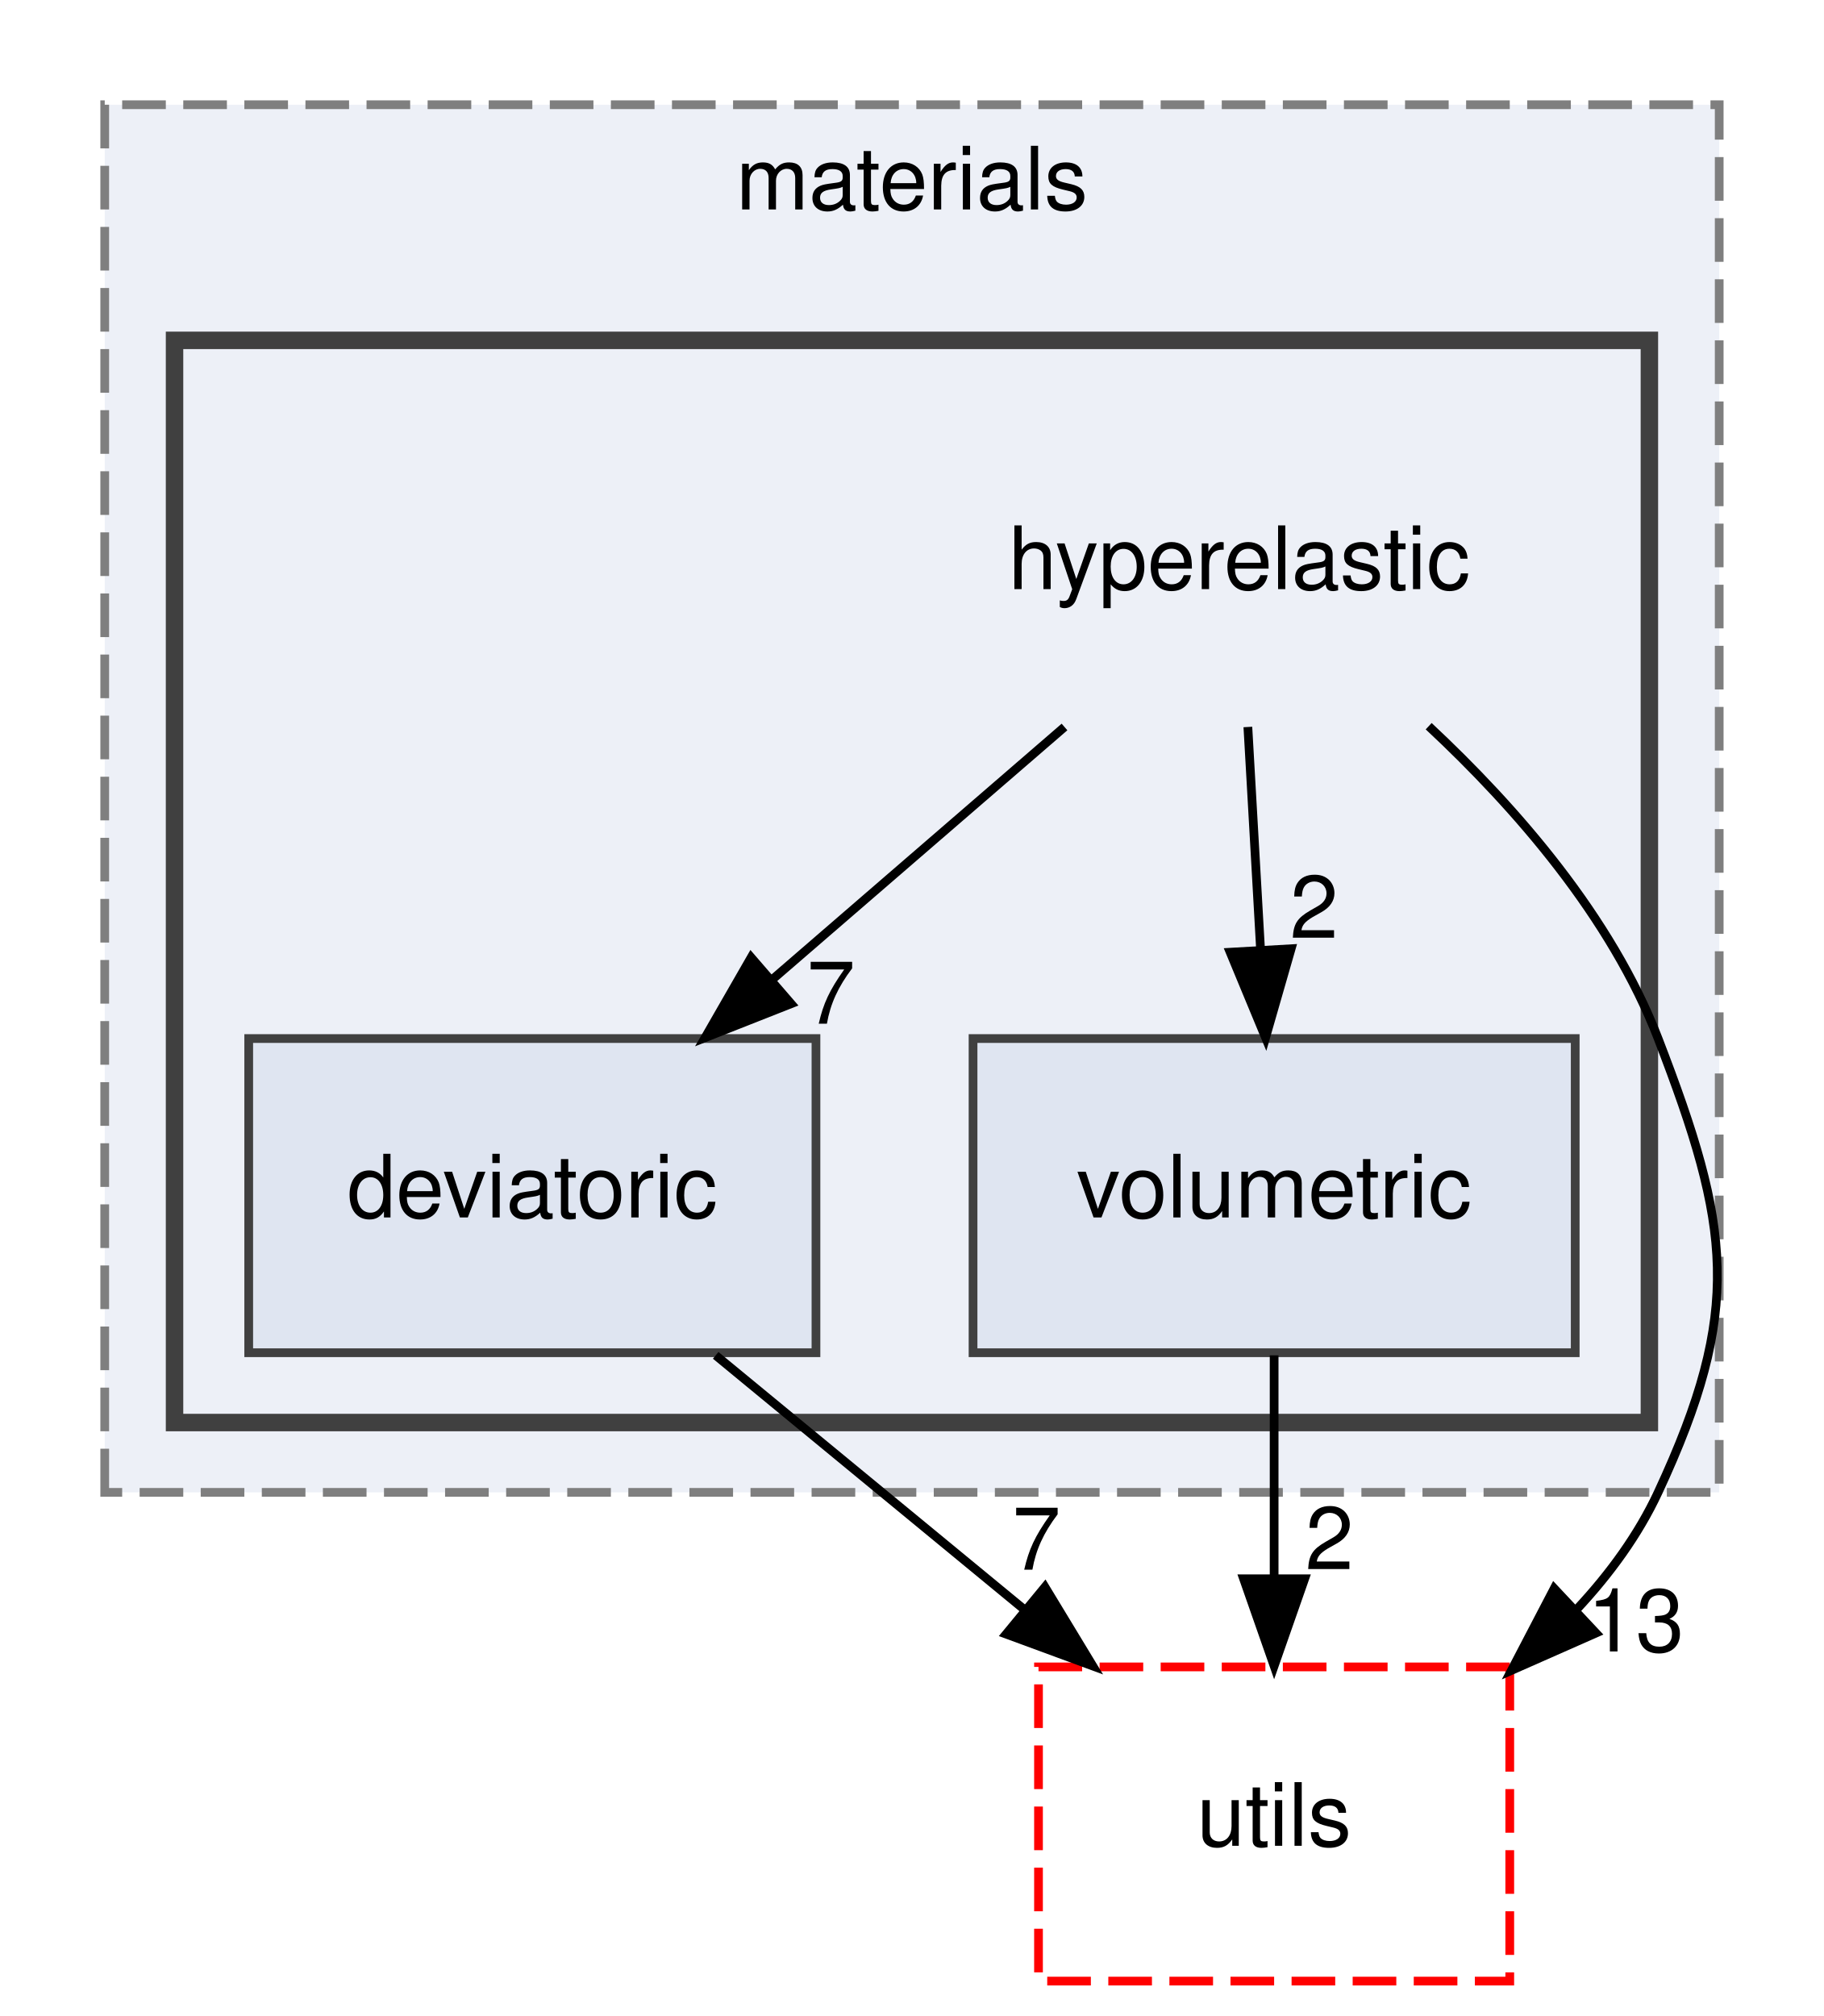
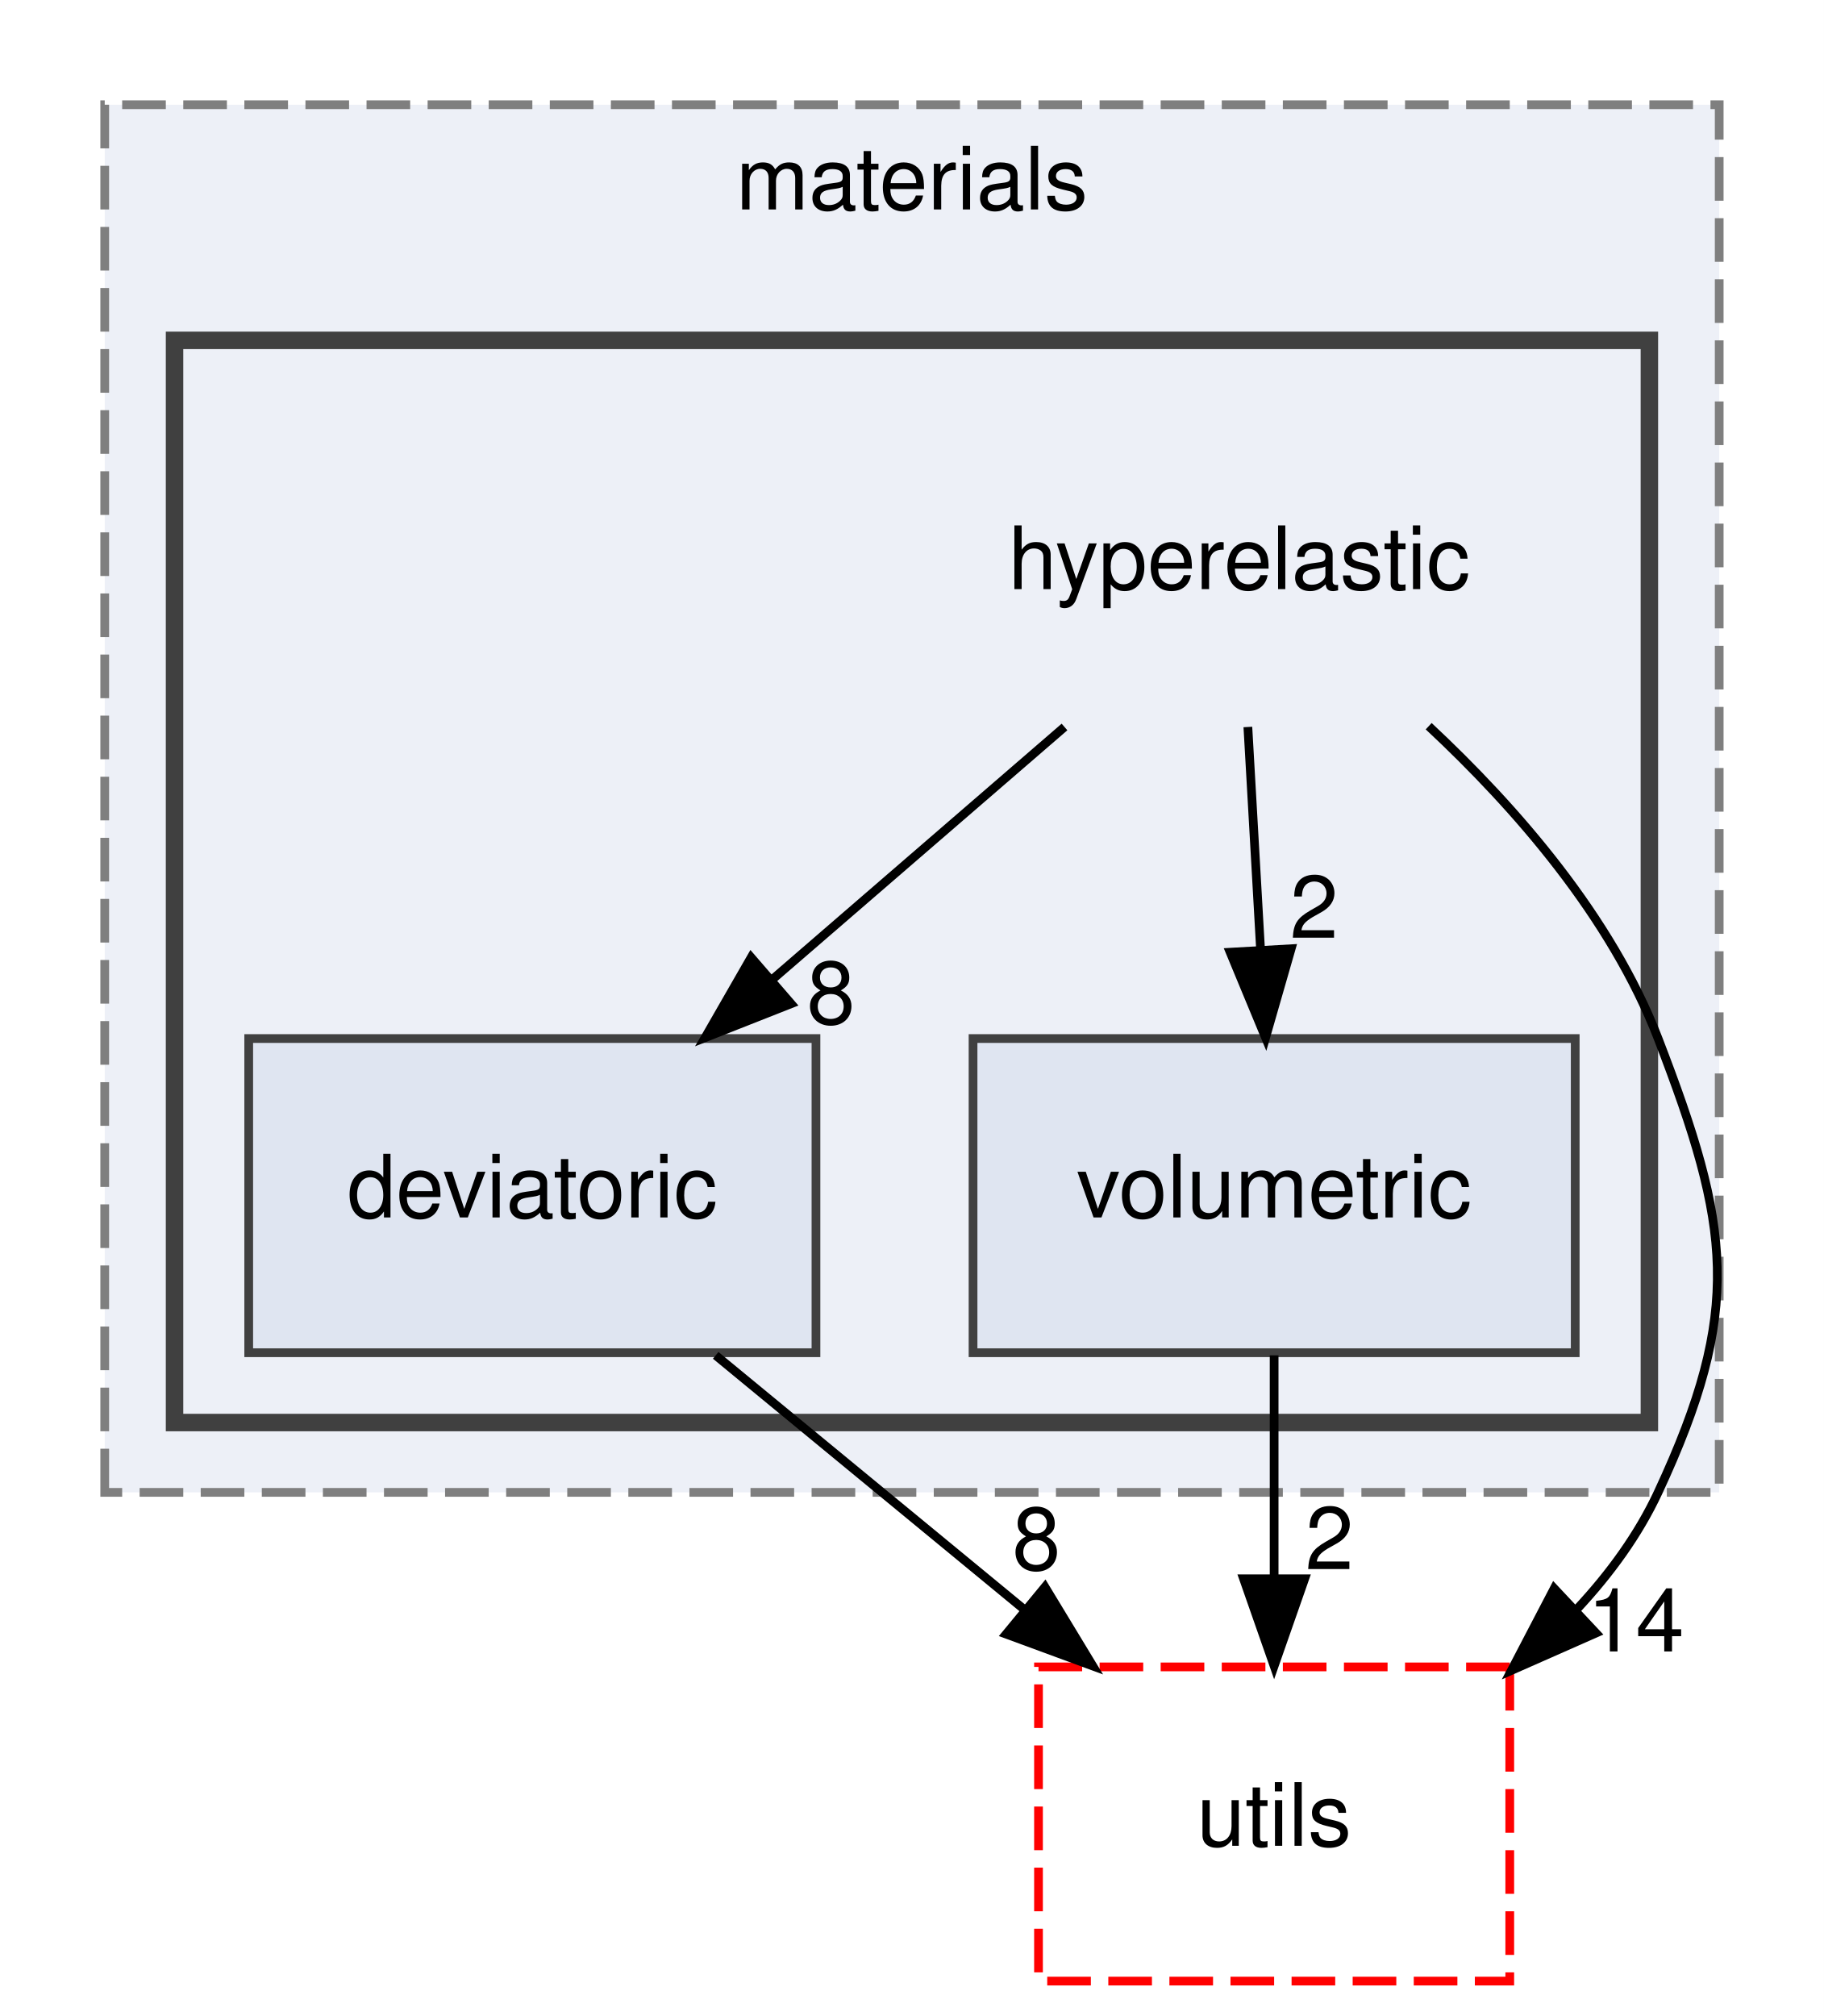
<svg xmlns="http://www.w3.org/2000/svg" xmlns:xlink="http://www.w3.org/1999/xlink" width="209pt" height="231pt" viewBox="0.00 0.00 209.00 231.00">
  <g id="graph0" class="graph" transform="scale(1 1) rotate(0) translate(4 227)">
    <polygon fill="white" stroke="transparent" points="-4,4 -4,-227 205,-227 205,4 -4,4" />
    <g id="clust1" class="cluster">
      <g id="a_clust1">
        <a xlink:href="dir_fc403fdb7d4f9d9b203e31bf1b8a15f4.html" target="_top" xlink:title="materials">
          <polygon fill="#edf0f7" stroke="#7f7f7f" stroke-dasharray="5,2" points="8,-56 8,-215 193,-215 193,-56 8,-56" />
          <text text-anchor="middle" x="100.5" y="-203" font-family="Helvetica,sans-Serif" font-size="10.00">materials</text>
        </a>
      </g>
    </g>
    <g id="clust2" class="cluster">
      <g id="a_clust2">
        <a xlink:href="dir_a03d0955ec786907fd5e2d9460a59b20.html" target="_top">
          <polygon fill="#edf0f7" stroke="#404040" stroke-width="2" points="16,-64 16,-188 185,-188 185,-64 16,-64" />
        </a>
      </g>
    </g>
    <g id="node1" class="node">
      <text text-anchor="middle" x="138" y="-159.5" font-family="Helvetica,sans-Serif" font-size="10.00">hyperelastic</text>
    </g>
    <g id="node2" class="node">
      <g id="a_node2">
        <a xlink:href="dir_4ba2a7935bd4322f95edc73c65047dcd.html" target="_top" xlink:title="deviatoric">
          <polygon fill="#dfe5f1" stroke="#404040" points="89.5,-108 24.5,-108 24.5,-72 89.5,-72 89.5,-108" />
          <text text-anchor="middle" x="57" y="-87.5" font-family="Helvetica,sans-Serif" font-size="10.00">deviatoric</text>
        </a>
      </g>
    </g>
    <g id="edge2" class="edge">
      <path fill="none" stroke="black" d="M117.98,-143.7C107.87,-134.97 95.46,-124.24 84.48,-114.75" />
      <polygon fill="black" stroke="black" points="86.65,-111.99 76.79,-108.1 82.07,-117.29 86.65,-111.99" />
      <g id="a_edge2-headlabel">
-         <a xlink:href="dir_000021_000009.html" target="_top" xlink:title="7">
-           <text text-anchor="middle" x="91.22" y="-109.7" font-family="Helvetica,sans-Serif" font-size="10.00">7</text>
+         <a xlink:href="dir_000021_000009.html" target="_top" xlink:title="8">
+           <text text-anchor="middle" x="91.22" y="-109.7" font-family="Helvetica,sans-Serif" font-size="10.00">8</text>
        </a>
      </g>
    </g>
    <g id="node3" class="node">
      <g id="a_node3">
        <a xlink:href="dir_e24c925cb0f035293ddb71c6b0ba176b.html" target="_top" xlink:title="volumetric">
          <polygon fill="#dfe5f1" stroke="#404040" points="176.5,-108 107.5,-108 107.5,-72 176.5,-72 176.5,-108" />
          <text text-anchor="middle" x="142" y="-87.5" font-family="Helvetica,sans-Serif" font-size="10.00">volumetric</text>
        </a>
      </g>
    </g>
    <g id="edge3" class="edge">
      <path fill="none" stroke="black" d="M138.99,-143.7C139.43,-135.98 139.96,-126.71 140.45,-118.11" />
      <polygon fill="black" stroke="black" points="143.95,-118.29 141.02,-108.1 136.96,-117.89 143.95,-118.29" />
      <g id="a_edge3-headlabel">
        <a xlink:href="dir_000021_000043.html" target="_top" xlink:title="2">
          <text text-anchor="middle" x="146.58" y="-119.54" font-family="Helvetica,sans-Serif" font-size="10.00">2</text>
        </a>
      </g>
    </g>
    <g id="node4" class="node">
      <g id="a_node4">
        <a xlink:href="dir_36505a9bfb81f81ed7a4e794d4cf597e.html" target="_top" xlink:title="utils">
          <polygon fill="none" stroke="red" stroke-dasharray="5,2" points="169,-36 115,-36 115,0 169,0 169,-36" />
          <text text-anchor="middle" x="142" y="-15.5" font-family="Helvetica,sans-Serif" font-size="10.00">utils</text>
        </a>
      </g>
    </g>
    <g id="edge1" class="edge">
      <path fill="none" stroke="black" d="M159.71,-143.79C169.76,-134.41 180.64,-121.9 186,-108 194.31,-86.44 195.76,-76.95 186,-56 183.74,-51.15 180.5,-46.71 176.78,-42.71" />
      <polygon fill="black" stroke="black" points="178.88,-39.88 169.19,-35.6 174.09,-44.99 178.88,-39.88" />
      <g id="a_edge1-headlabel">
-         <a xlink:href="dir_000021_000041.html" target="_top" xlink:title="13">
-           <text text-anchor="middle" x="183.44" y="-37.77" font-family="Helvetica,sans-Serif" font-size="10.00">13</text>
+         <a xlink:href="dir_000021_000041.html" target="_top" xlink:title="14">
+           <text text-anchor="middle" x="183.44" y="-37.77" font-family="Helvetica,sans-Serif" font-size="10.00">14</text>
        </a>
      </g>
    </g>
    <g id="edge4" class="edge">
      <path fill="none" stroke="black" d="M78.01,-71.7C88.72,-62.88 101.89,-52.03 113.5,-42.47" />
      <polygon fill="black" stroke="black" points="115.74,-45.16 121.23,-36.1 111.29,-39.76 115.74,-45.16" />
      <g id="a_edge4-headlabel">
-         <a xlink:href="dir_000009_000041.html" target="_top" xlink:title="7">
-           <text text-anchor="middle" x="114.77" y="-47.14" font-family="Helvetica,sans-Serif" font-size="10.00">7</text>
+         <a xlink:href="dir_000009_000041.html" target="_top" xlink:title="8">
+           <text text-anchor="middle" x="114.77" y="-47.14" font-family="Helvetica,sans-Serif" font-size="10.00">8</text>
        </a>
      </g>
    </g>
    <g id="edge5" class="edge">
      <path fill="none" stroke="black" d="M142,-71.7C142,-63.98 142,-54.71 142,-46.11" />
      <polygon fill="black" stroke="black" points="145.5,-46.1 142,-36.1 138.5,-46.1 145.5,-46.1" />
      <g id="a_edge5-headlabel">
        <a xlink:href="dir_000043_000041.html" target="_top" xlink:title="2">
          <text text-anchor="middle" x="148.34" y="-47.2" font-family="Helvetica,sans-Serif" font-size="10.00">2</text>
        </a>
      </g>
    </g>
  </g>
</svg>
